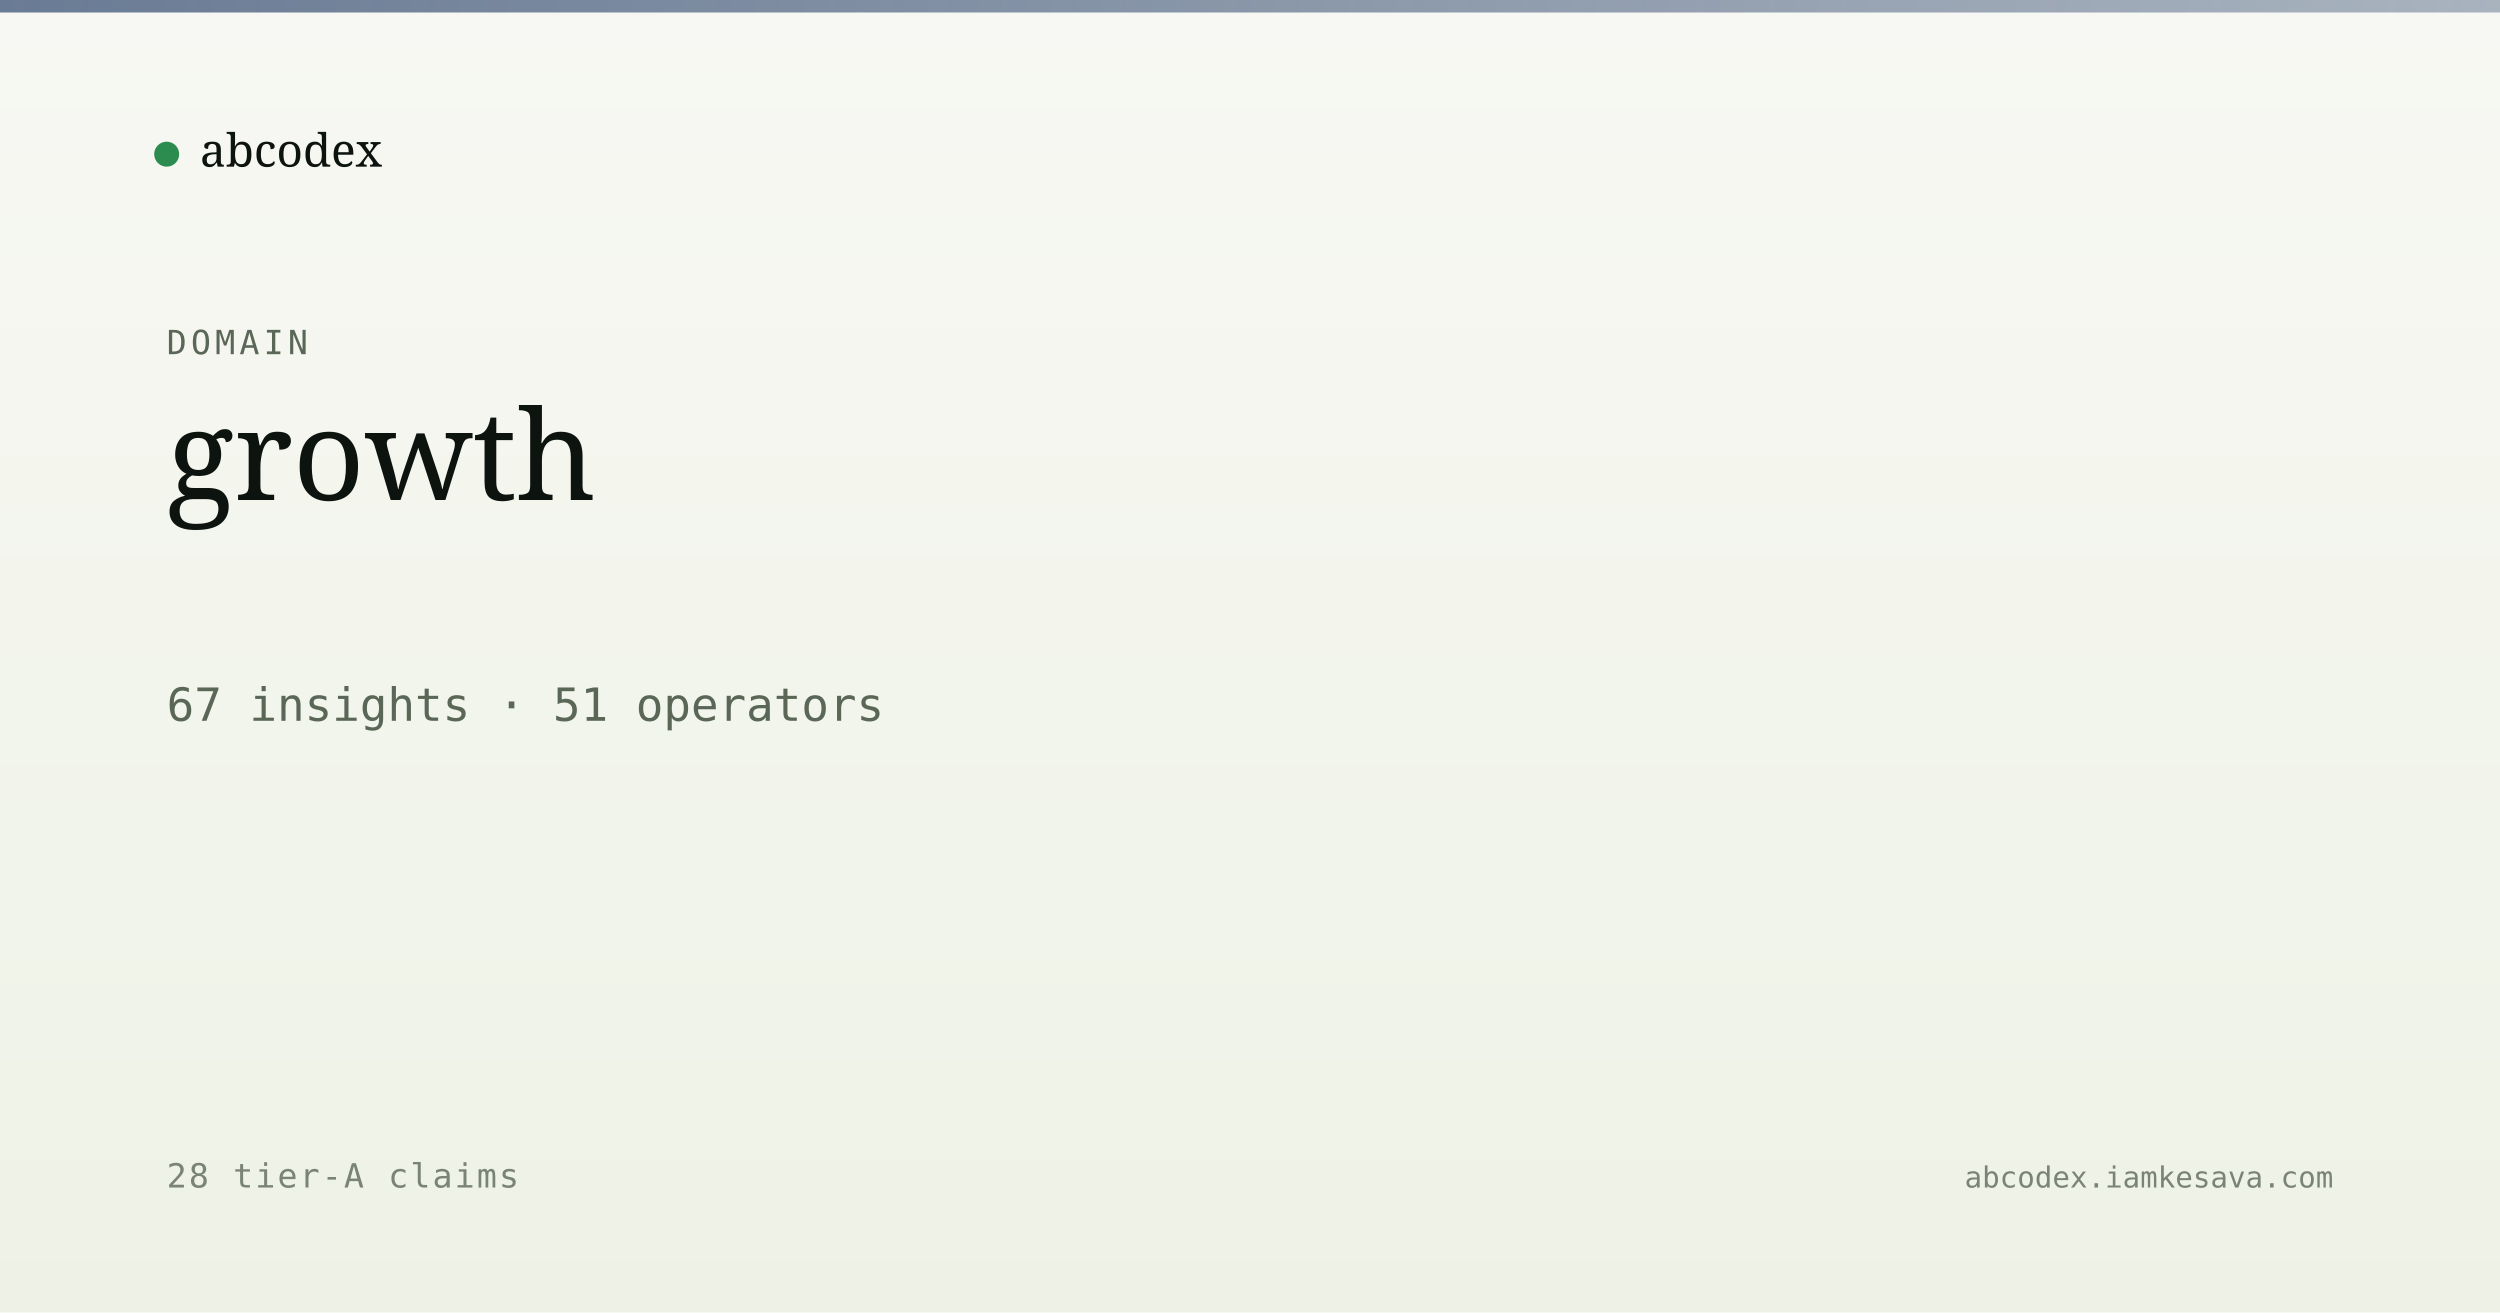
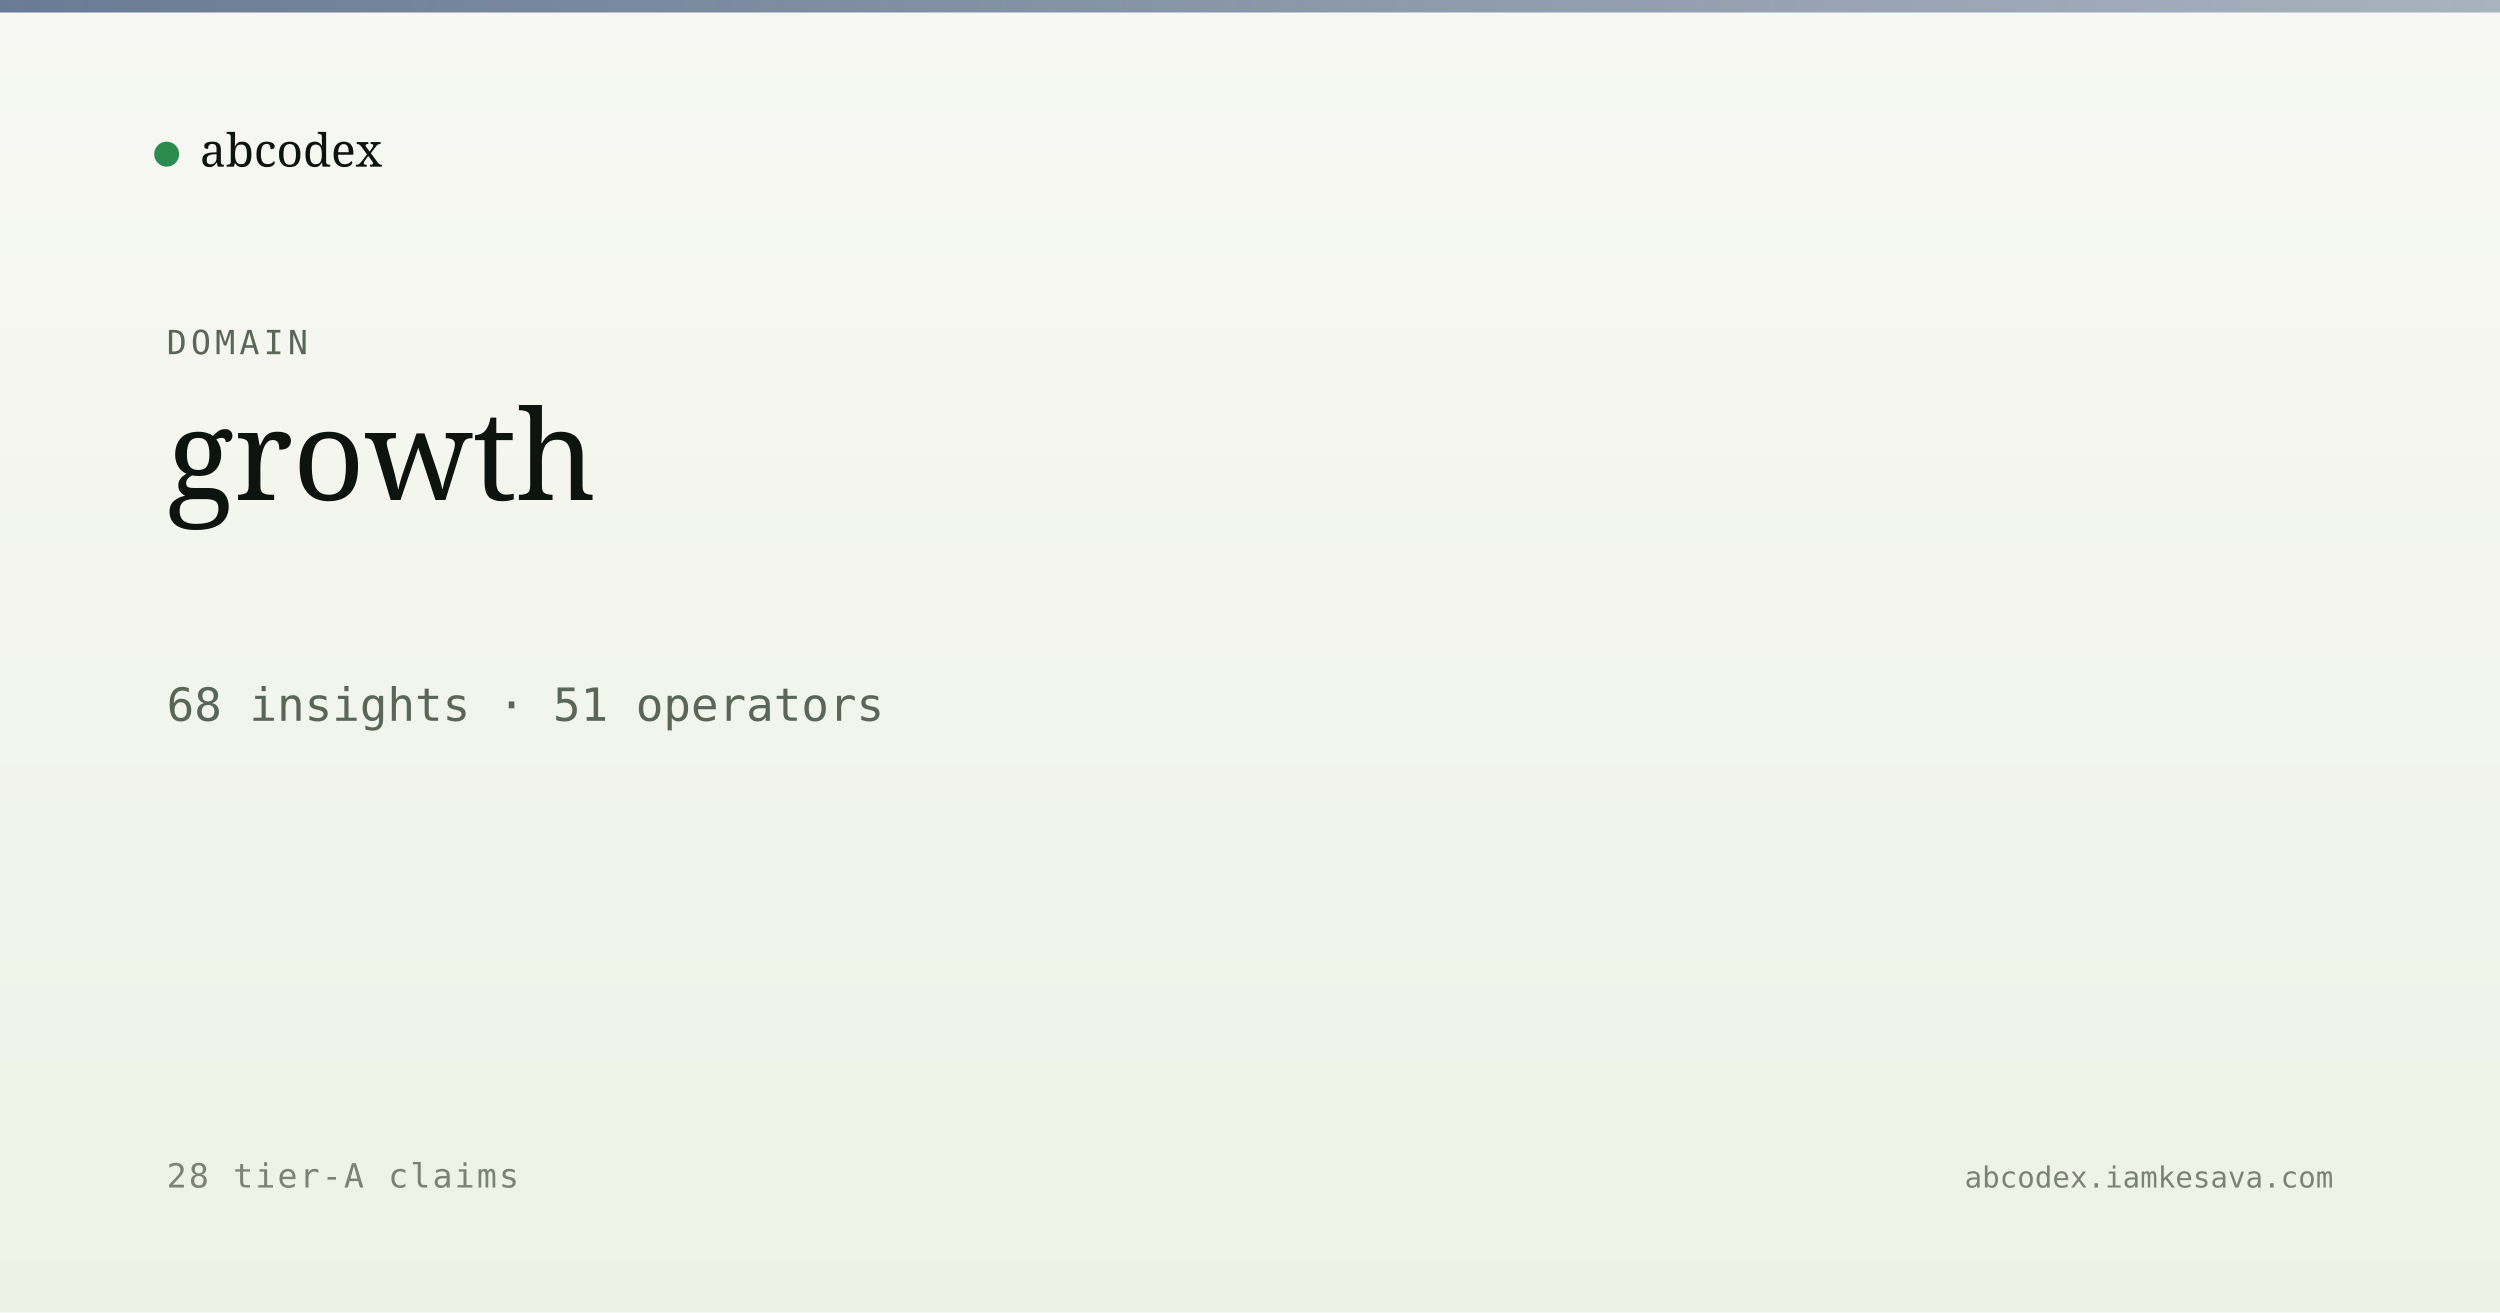
<svg xmlns="http://www.w3.org/2000/svg" viewBox="0 0 1200 630" width="1200" height="630">
  <defs>
    <linearGradient id="bg" x1="0" y1="0" x2="0" y2="1">
      <stop offset="0" stop-color="#f7f8f3" />
      <stop offset="1" stop-color="#eef2e6" />
    </linearGradient>
    <linearGradient id="band" x1="0" y1="0" x2="1" y2="0">
      <stop offset="0" stop-color="#5a6d8a" stop-opacity="0.9" />
      <stop offset="1" stop-color="#5a6d8a" stop-opacity="0.5" />
    </linearGradient>
  </defs>
  <rect width="1200" height="630" fill="url(#bg)" />
  <rect x="0" y="0" width="1200" height="6" fill="url(#band)" />
  <g transform="translate(80, 60)">
    <circle cx="0" cy="14" r="6" fill="#2c8b4f" />
    <text x="16" y="20" font-family="Newsreader, serif" font-size="22" fill="#0d1410">abcodex</text>
  </g>
  <text x="80" y="170" font-family="JetBrains Mono, monospace" font-size="16" fill="#5a6757" letter-spacing="2">DOMAIN</text>
  <text x="80" y="240" font-family="Newsreader, serif" font-size="60" font-weight="500" fill="#0d1410">growth</text>
-   <text x="80" y="346" font-family="JetBrains Mono, monospace" font-size="22" fill="#5a6757">67 insights · 51 operators</text>
+   <text x="80" y="346" font-family="JetBrains Mono, monospace" font-size="22" fill="#5a6757">68 insights · 51 operators</text>
  <text x="80" y="570" font-family="JetBrains Mono, monospace" font-size="16" fill="#7a8474" letter-spacing="1">28 tier-A claims</text>
  <text x="1120" y="570" text-anchor="end" font-family="JetBrains Mono, monospace" font-size="14" fill="#7a8474">abcodex.iamkesava.com</text>
</svg>
